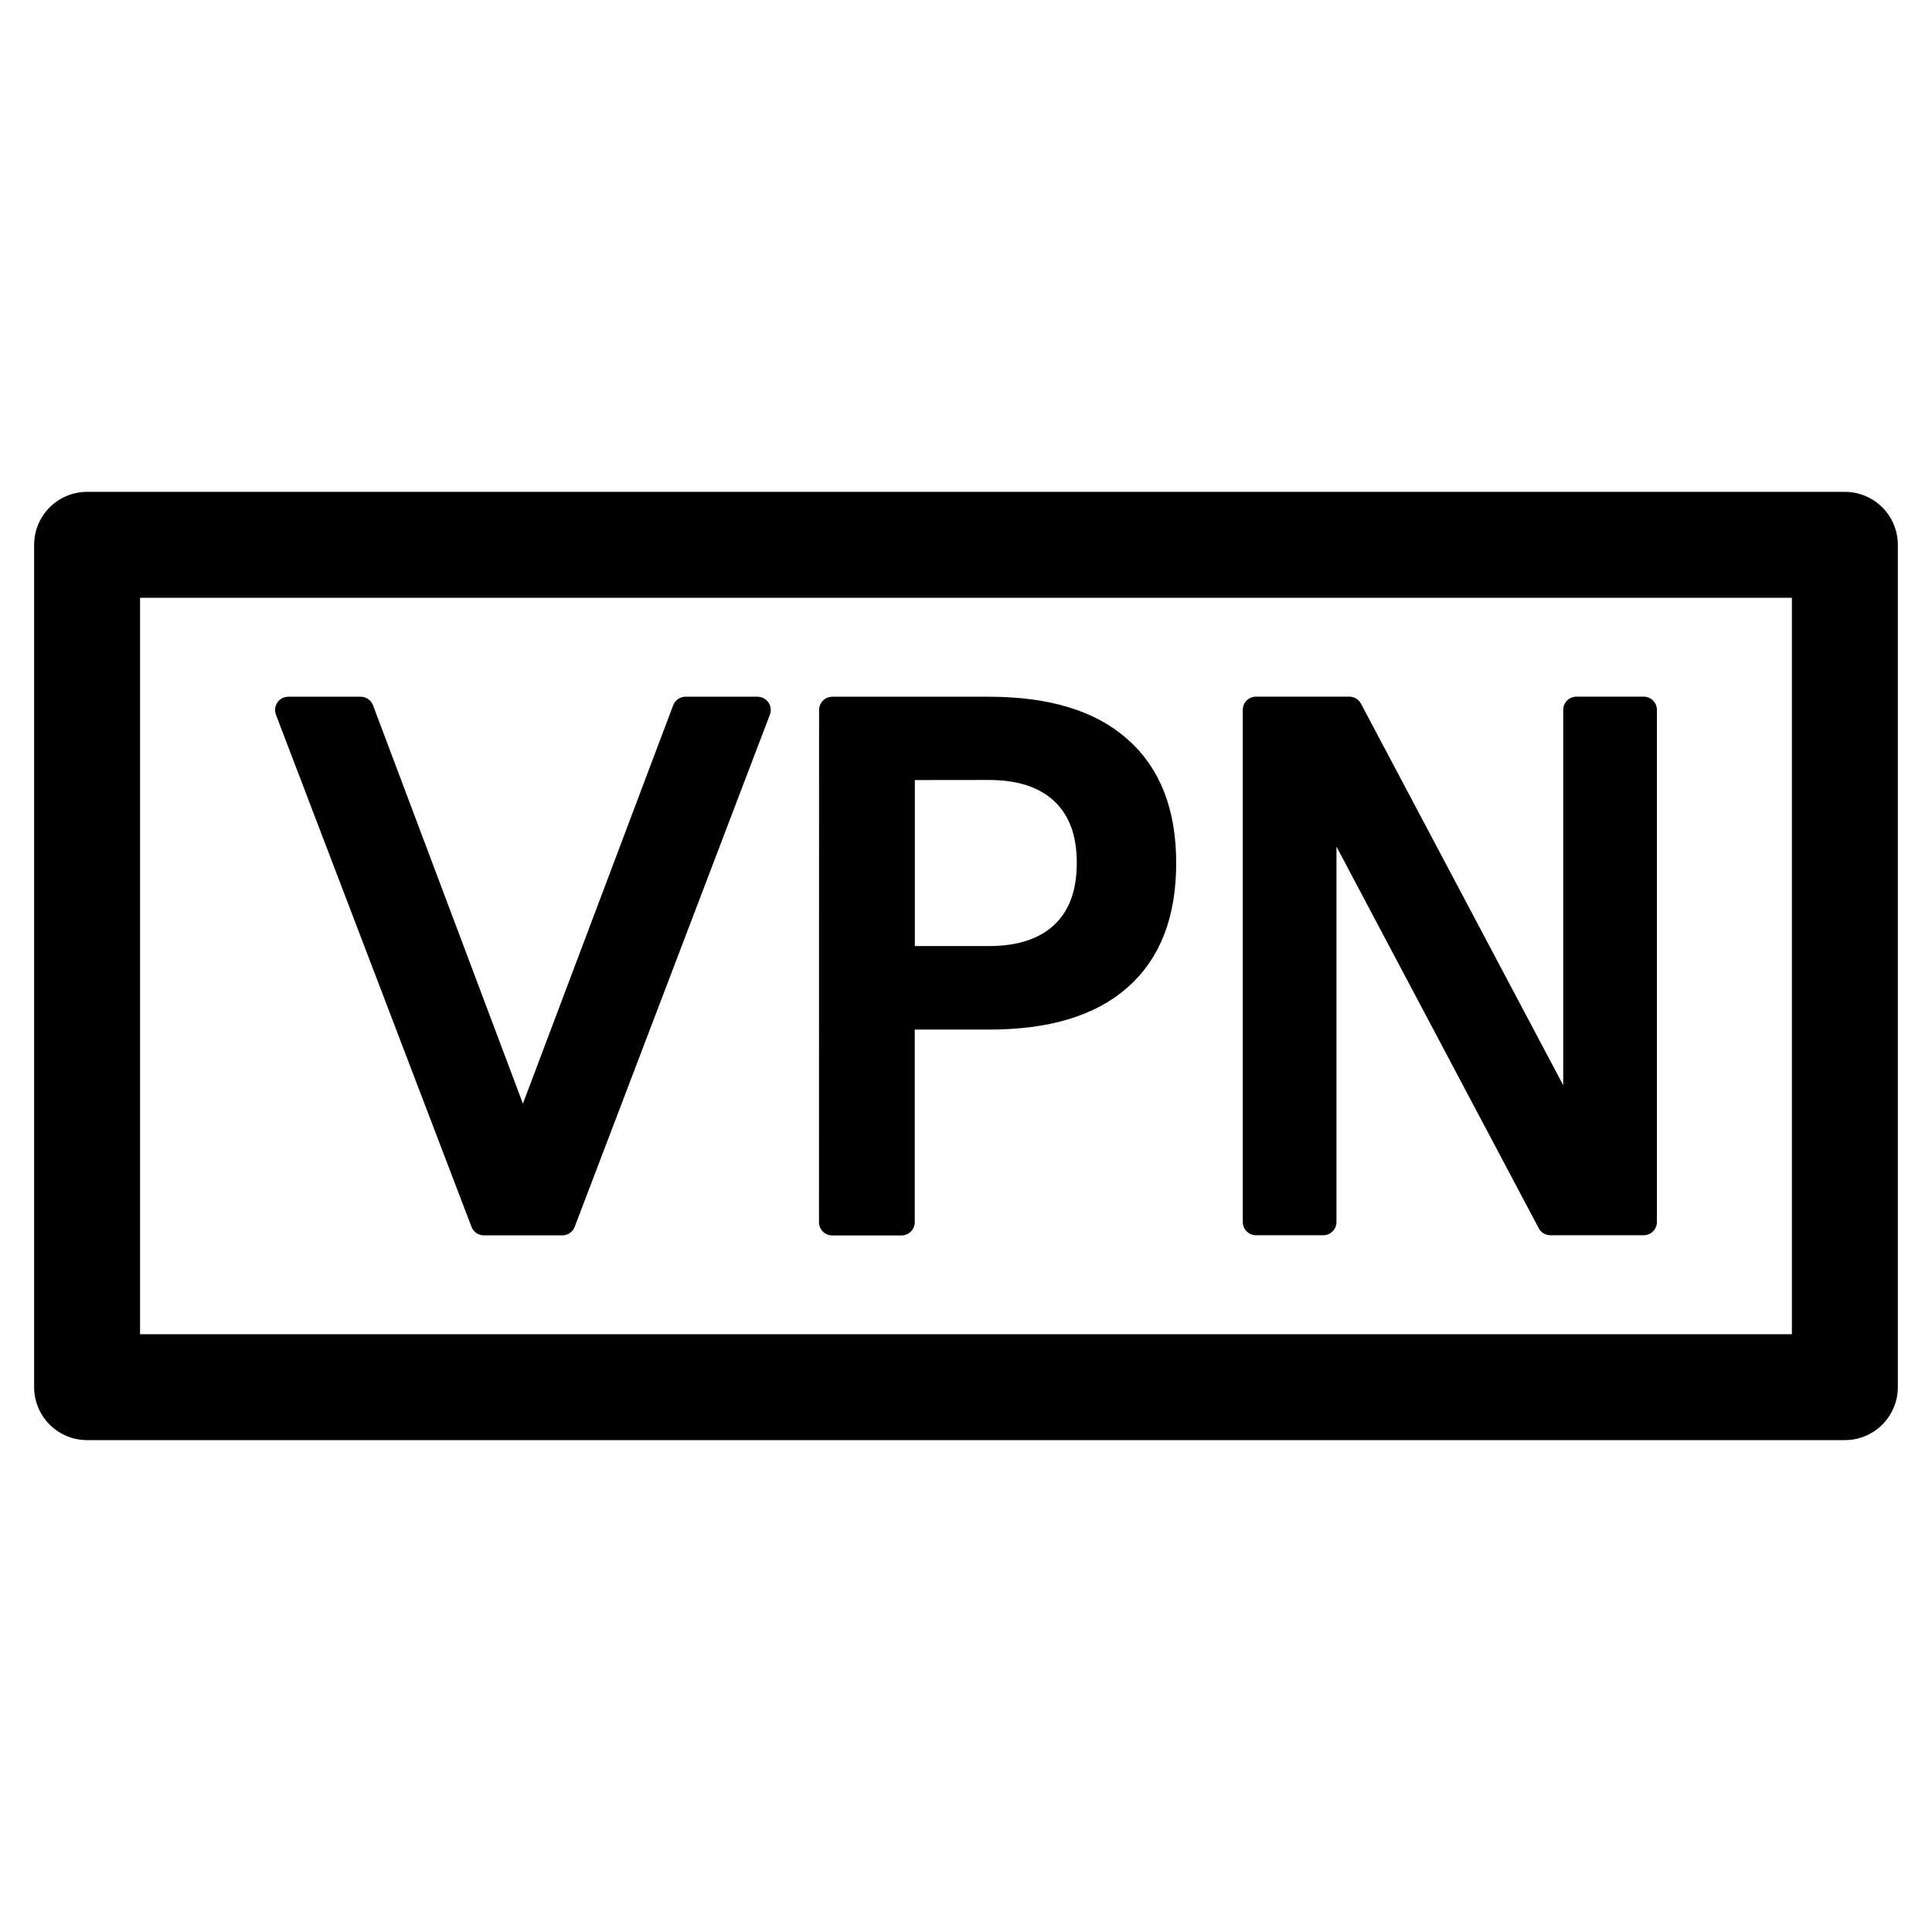
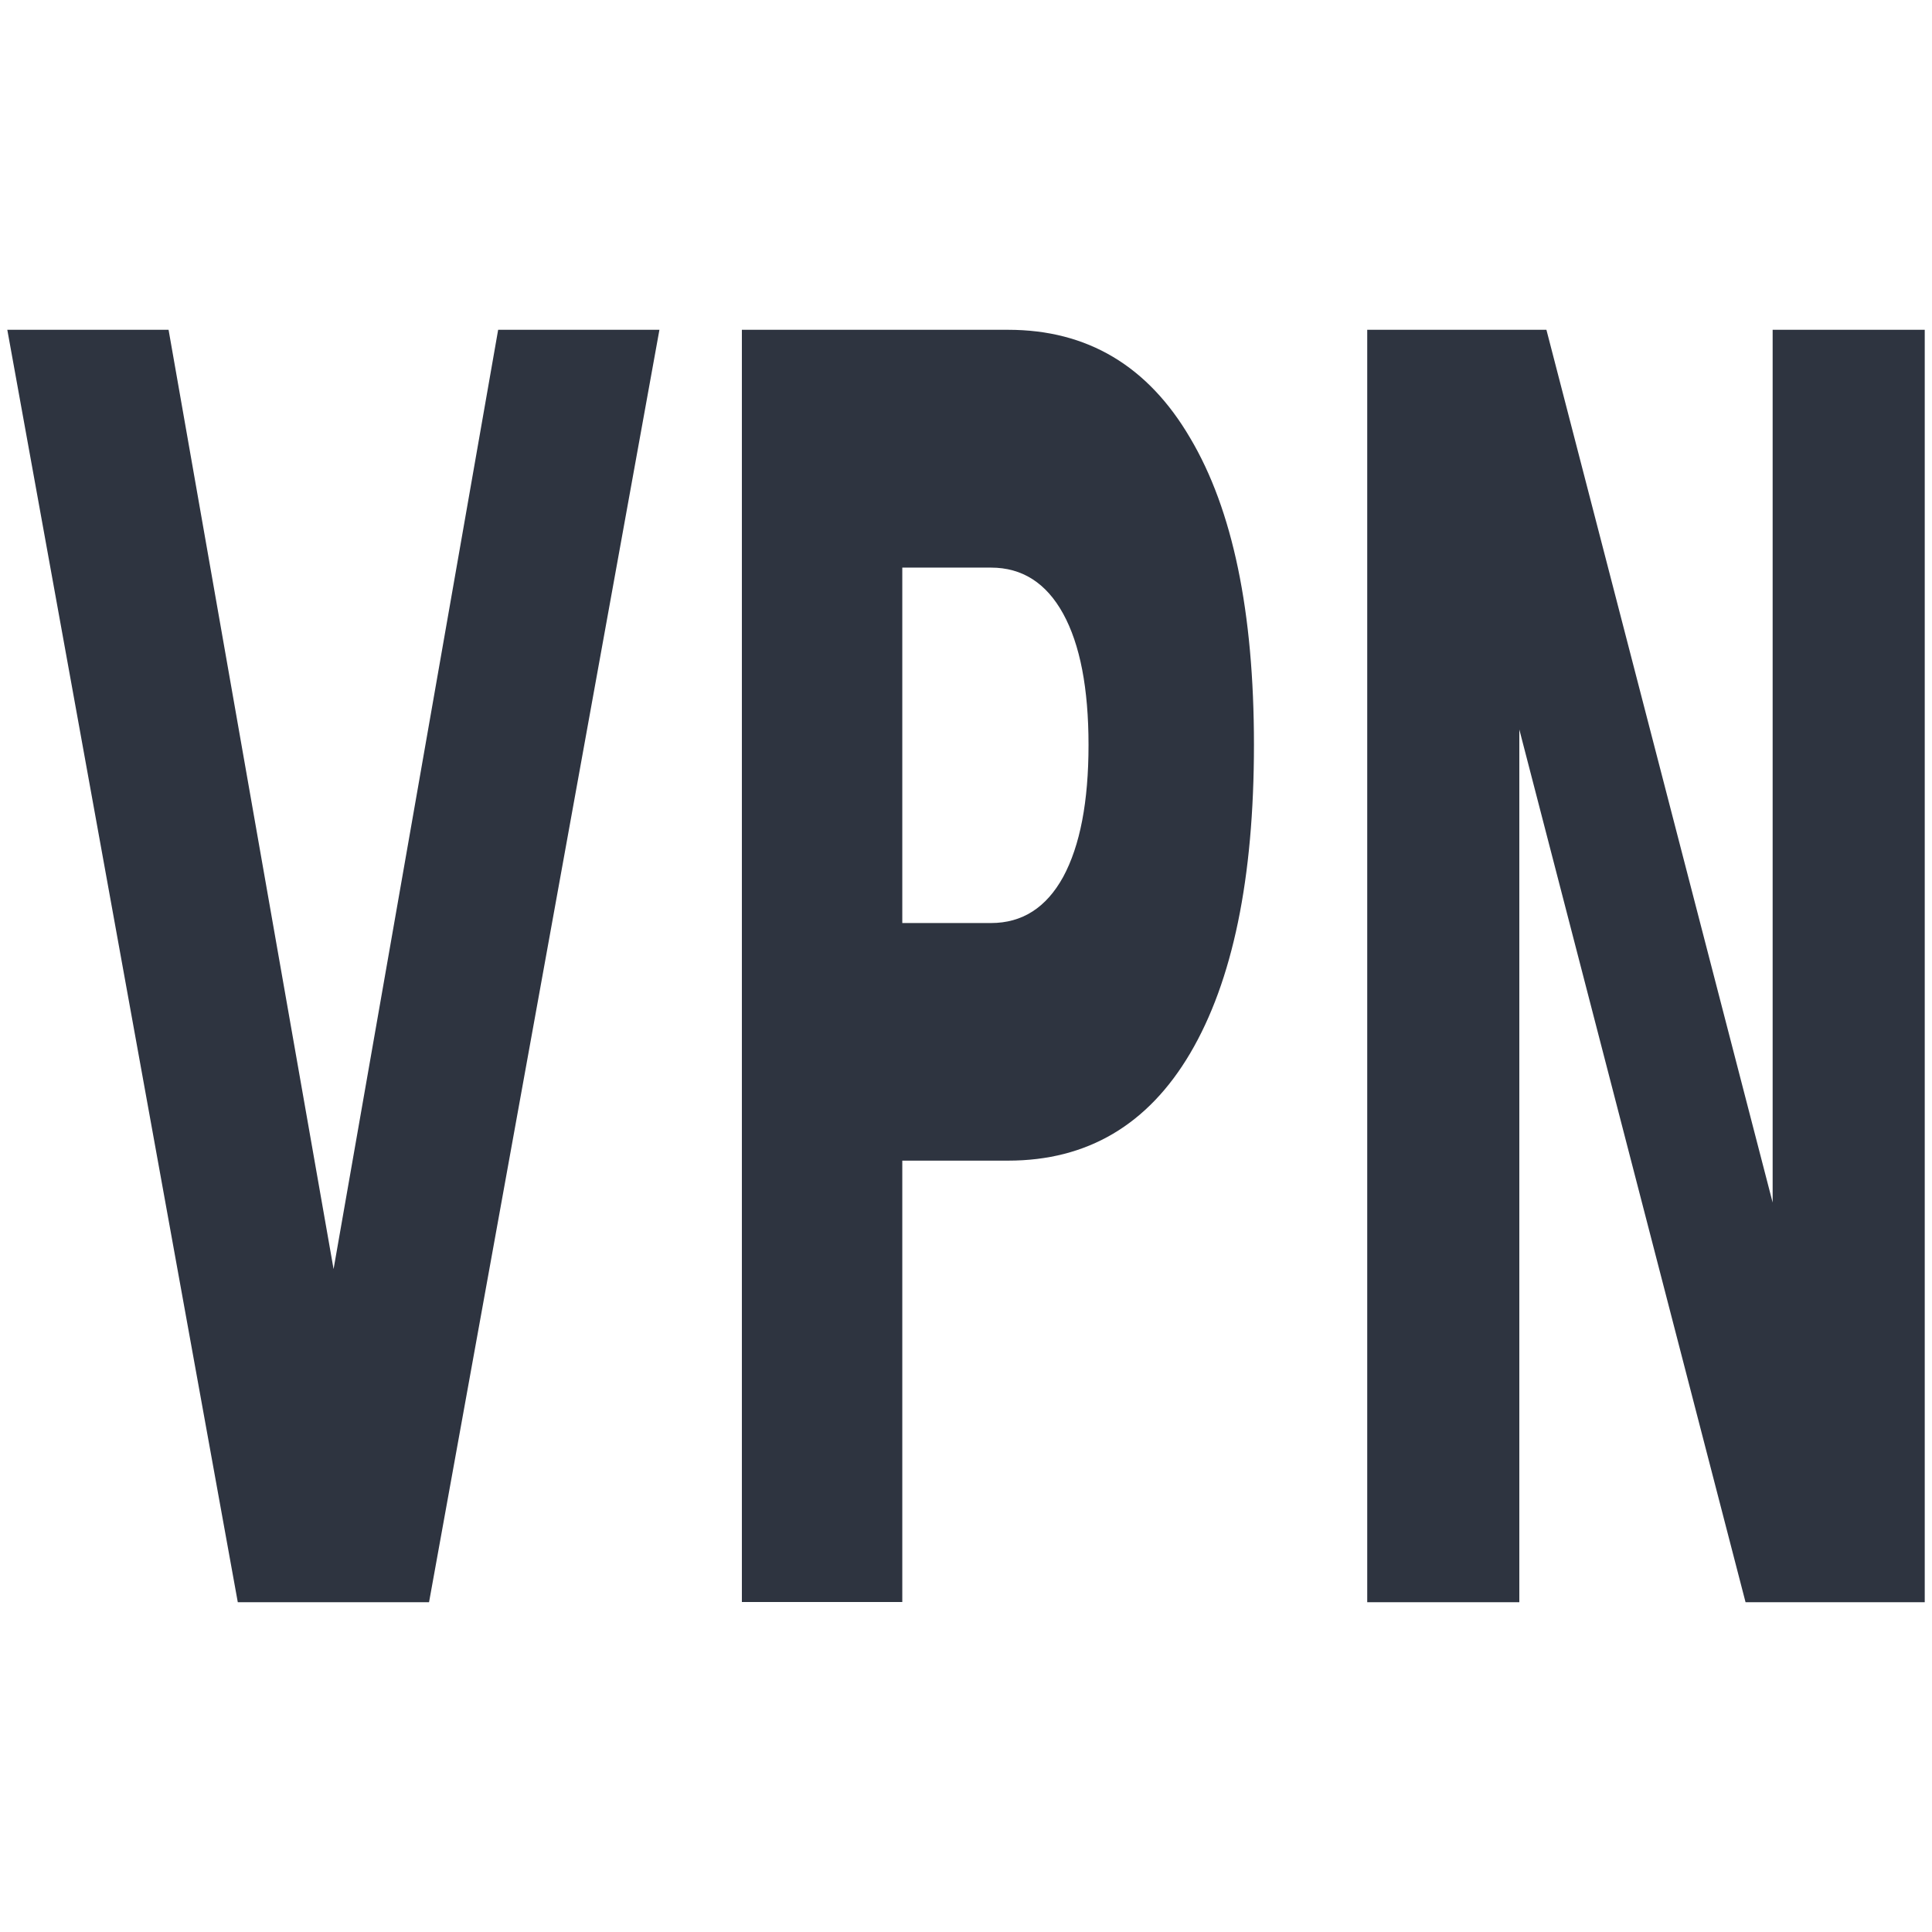
<svg xmlns="http://www.w3.org/2000/svg" width="16" height="16" version="1.1">
-   <defs>
-     <style id="current-color-scheme" type="text/css">.ColorScheme-Text{color:#2e3440}</style>
-   </defs>
-   <g transform="matrix(1.0965 0 0 1.0965 -.77216 -1.5101)" stroke="#000" stroke-linecap="round" stroke-linejoin="round">
-     <g transform="matrix(.7449 0 0 .7449 2.2706 2.3935)" stroke-width=".268" aria-label="VPN">
-       <path d="m2.803 11.027-1.983-5.193h0.734l1.645 4.372 1.649-4.372h0.73l-1.979 5.193z" />
-       <path d="m7.039 6.411v1.951h0.884q0.49 0 0.758-0.254 0.268-0.254 0.268-0.724 0-0.466-0.268-0.72-0.268-0.254-0.758-0.254zm-0.703-0.577h1.586q0.873 0 1.318 0.397 0.449 0.393 0.449 1.155 0 0.769-0.449 1.162-0.445 0.393-1.318 0.393h-0.884v2.087h-0.703z" />
-       <path d="m10.632 5.833h0.946l2.303 4.345v-4.345h0.682v5.193h-0.946l-2.303-4.345v4.345h-0.682z" />
-     </g>
-     <rect x="1.362" y="5.492" width="13.276" height="6.362" fill="none" stroke-width=".8" />
+   <g transform="matrix(.88332 0 0 1.8069 -.61086 5.1886)" fill="#2e3440" aria-label="VPN">
+     <path d="m0.76-1.36h1.512l1.547 4.305 1.543-4.305h1.512l-2.16 5.832h-1.793z" />
+     <path d="m7.647-1.36h2.496q1.113 0 1.707 0.496 0.598 0.492 0.598 1.406 0 0.918-0.598 1.414-0.594 0.492-1.707 0.492h-0.992v2.023h-1.504zm1.504 1.09v1.629h0.832q0.438 0 0.676-0.211 0.238-0.215 0.238-0.605t-0.238-0.602q-0.238-0.211-0.676-0.211z" />
+     <path d="m13.51-1.36h1.68l2.121 4v-4h1.426v5.832h-1.68l-2.121-4v4h-1.426z" />
  </g>
</svg>
